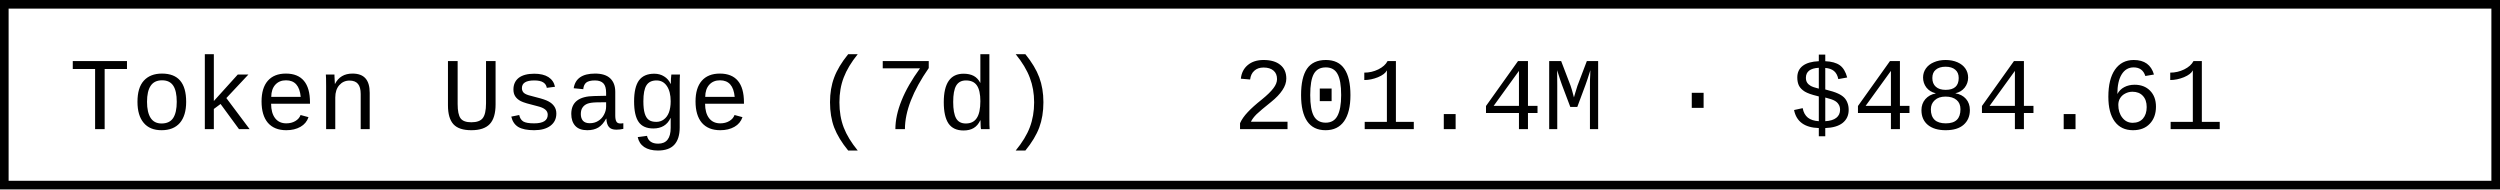
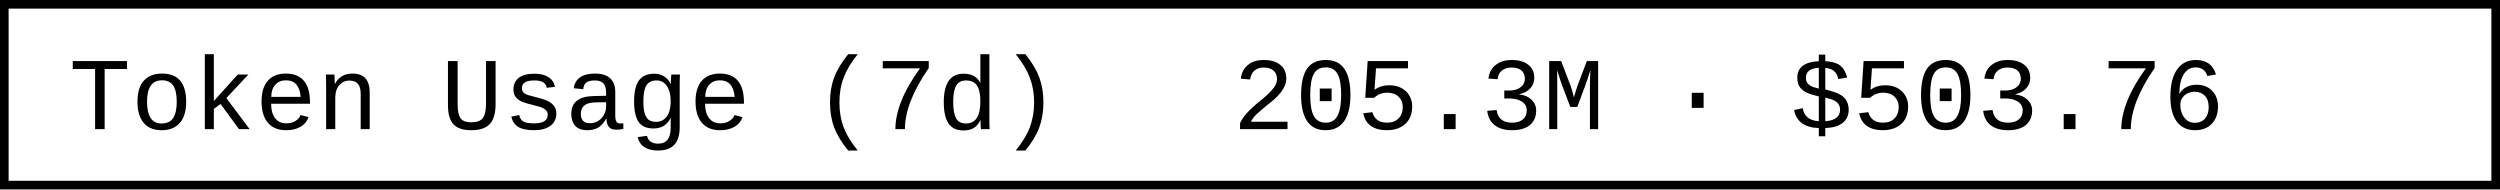
- <svg xmlns="http://www.w3.org/2000/svg" width="290.4" height="22" role="img" aria-label="Token Usage (7d): 201.4M · $484.61">
+ <svg xmlns="http://www.w3.org/2000/svg" width="290.4" height="22" role="img" aria-label="Token Usage (7d): 205.3M · $503.76">
  <rect x="0.5" y="0.5" width="289.4" height="21" fill="#fff" stroke="#000" stroke-width="1" />
  <g font-family="'Consolas','Monaco','Courier New',monospace" font-size="12" fill="#000">
    <text x="8" y="15">Token Usage (7d)</text>
-     <text x="143.2" y="15">201.4M · $484.61</text>
+     <text x="143.2" y="15">205.3M · $503.76</text>
  </g>
</svg>
